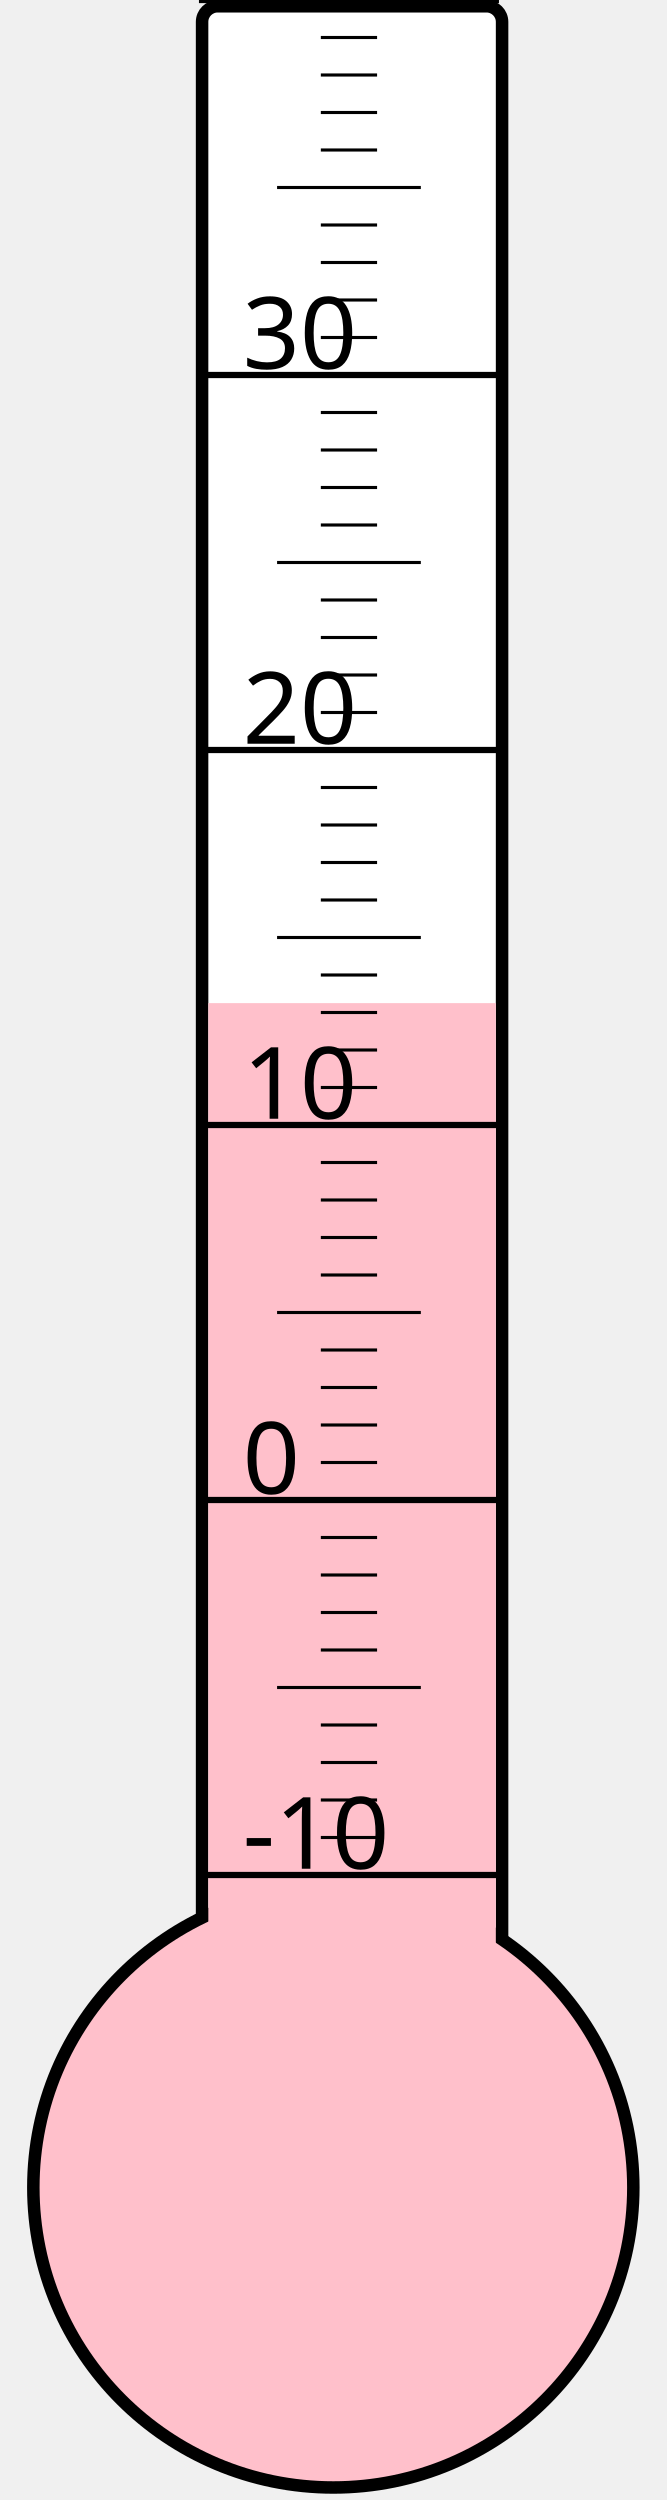
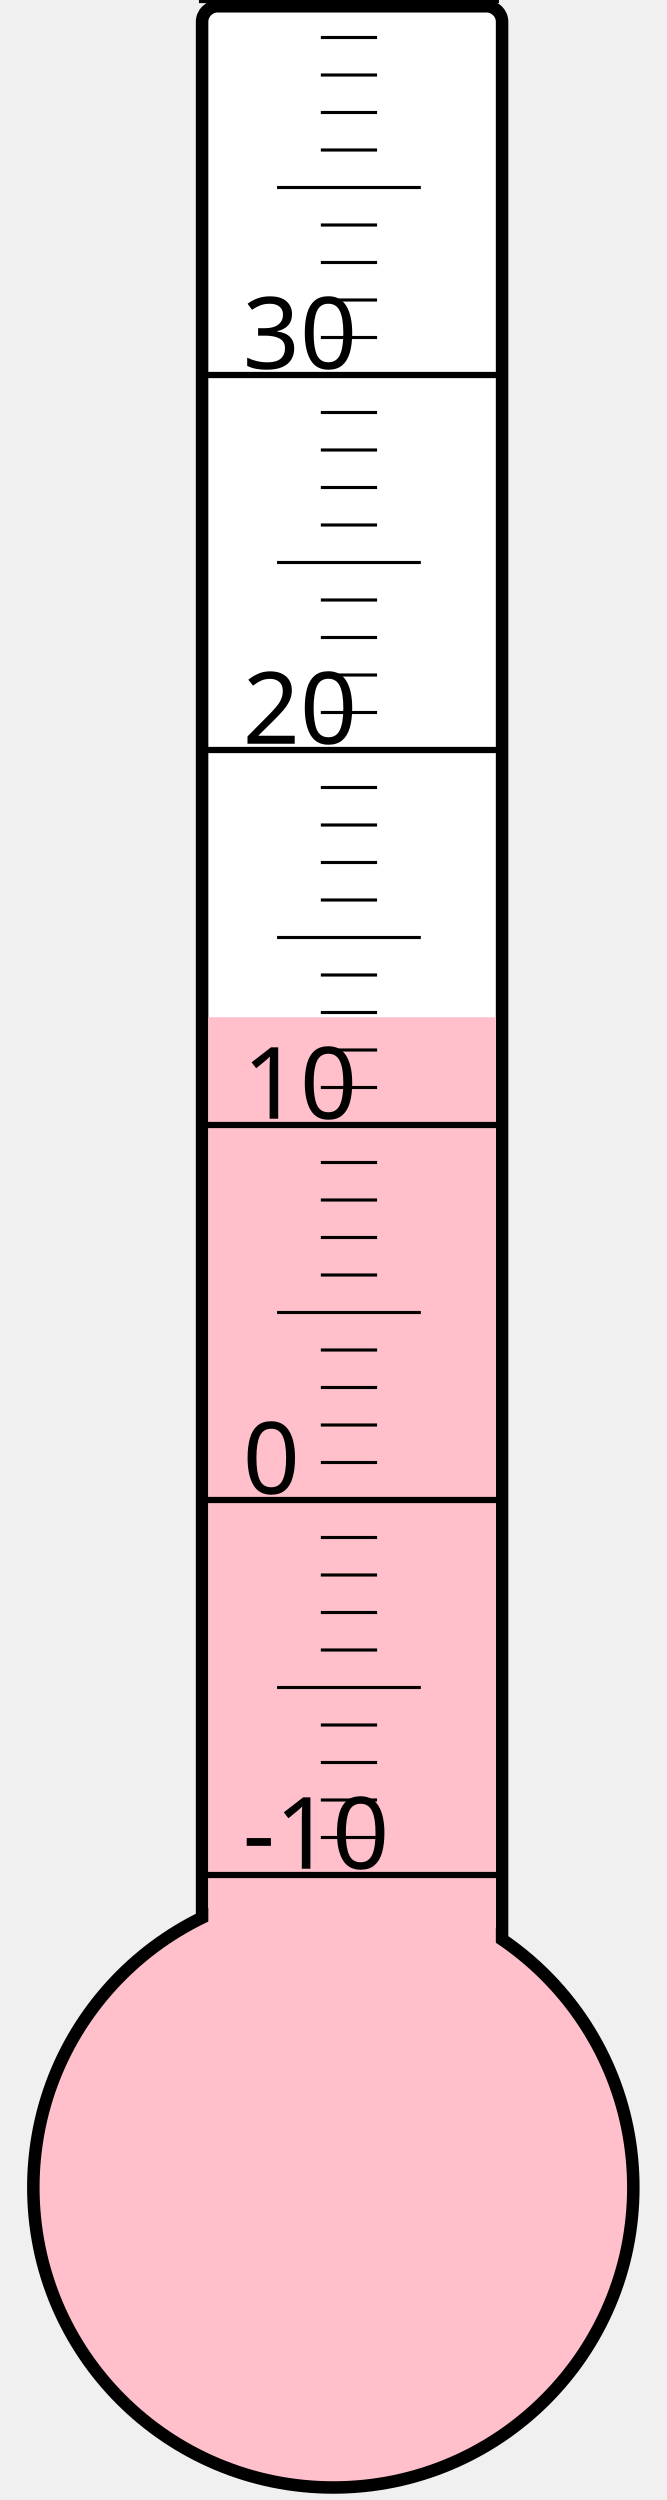
<svg xmlns="http://www.w3.org/2000/svg" width="40px" height="150px" viewBox="0 0 200 800">
  <rect width="200" height="800" x="0" y="0" style="fill: #ffffeb; fill-opacity: 0;" />
  <rect width="96" height="680" x="58" y="2" rx="5" ry="5" style="fill: white; fill-opacity: 1; stroke: black; stroke-width: 4;" />
  <circle cx="100" cy="700" r="96" style="fill: pink; stroke: black; stroke-width: 4;" />
-   <rect width="92" height="379.0" x="60" y="321.0" style="fill: pink; fill-opacity: 1; stroke-width: 0;" />
+   <rect width="92" height="374.5" x="60" y="325.5" style="fill: pink; fill-opacity: 1; stroke-width: 0;" />
  <text x="71" y="598" style="font-family: sans-serif; font-size: 24pt;">-10</text>
  <text x="71" y="478" style="font-family: sans-serif; font-size: 24pt;">0</text>
  <text x="71" y="358" style="font-family: sans-serif; font-size: 24pt;">10</text>
  <text x="71" y="238" style="font-family: sans-serif; font-size: 24pt;">20</text>
  <text x="71" y="118" style="font-family: sans-serif; font-size: 24pt;">30</text>
  <g style="stroke: black;">
    <line x1="57" y1="600" x2="153" y2="600" style="stroke-width: 2;" />
    <line x1="96" y1="588" x2="114" y2="588" style="stroke-width: 1;" />
    <line x1="96" y1="576" x2="114" y2="576" style="stroke-width: 1;" />
    <line x1="96" y1="564" x2="114" y2="564" style="stroke-width: 1;" />
    <line x1="96" y1="552" x2="114" y2="552" style="stroke-width: 1;" />
    <line x1="82" y1="540" x2="128" y2="540" style="stroke-width: 1;" />
    <line x1="96" y1="528" x2="114" y2="528" style="stroke-width: 1;" />
    <line x1="96" y1="516" x2="114" y2="516" style="stroke-width: 1;" />
    <line x1="96" y1="504" x2="114" y2="504" style="stroke-width: 1;" />
    <line x1="96" y1="492" x2="114" y2="492" style="stroke-width: 1;" />
    <line x1="57" y1="480" x2="153" y2="480" style="stroke-width: 2;" />
    <line x1="96" y1="468" x2="114" y2="468" style="stroke-width: 1;" />
    <line x1="96" y1="456" x2="114" y2="456" style="stroke-width: 1;" />
    <line x1="96" y1="444" x2="114" y2="444" style="stroke-width: 1;" />
    <line x1="96" y1="432" x2="114" y2="432" style="stroke-width: 1;" />
    <line x1="82" y1="420" x2="128" y2="420" style="stroke-width: 1;" />
    <line x1="96" y1="408" x2="114" y2="408" style="stroke-width: 1;" />
    <line x1="96" y1="396" x2="114" y2="396" style="stroke-width: 1;" />
    <line x1="96" y1="384" x2="114" y2="384" style="stroke-width: 1;" />
    <line x1="96" y1="372" x2="114" y2="372" style="stroke-width: 1;" />
    <line x1="57" y1="360" x2="153" y2="360" style="stroke-width: 2;" />
    <line x1="96" y1="348" x2="114" y2="348" style="stroke-width: 1;" />
    <line x1="96" y1="336" x2="114" y2="336" style="stroke-width: 1;" />
    <line x1="96" y1="324" x2="114" y2="324" style="stroke-width: 1;" />
    <line x1="96" y1="312" x2="114" y2="312" style="stroke-width: 1;" />
    <line x1="82" y1="300" x2="128" y2="300" style="stroke-width: 1;" />
    <line x1="96" y1="288" x2="114" y2="288" style="stroke-width: 1;" />
    <line x1="96" y1="276" x2="114" y2="276" style="stroke-width: 1;" />
    <line x1="96" y1="264" x2="114" y2="264" style="stroke-width: 1;" />
    <line x1="96" y1="252" x2="114" y2="252" style="stroke-width: 1;" />
    <line x1="57" y1="240" x2="153" y2="240" style="stroke-width: 2;" />
    <line x1="96" y1="228" x2="114" y2="228" style="stroke-width: 1;" />
    <line x1="96" y1="216" x2="114" y2="216" style="stroke-width: 1;" />
    <line x1="96" y1="204" x2="114" y2="204" style="stroke-width: 1;" />
    <line x1="96" y1="192" x2="114" y2="192" style="stroke-width: 1;" />
    <line x1="82" y1="180" x2="128" y2="180" style="stroke-width: 1;" />
    <line x1="96" y1="168" x2="114" y2="168" style="stroke-width: 1;" />
    <line x1="96" y1="156" x2="114" y2="156" style="stroke-width: 1;" />
    <line x1="96" y1="144" x2="114" y2="144" style="stroke-width: 1;" />
    <line x1="96" y1="132" x2="114" y2="132" style="stroke-width: 1;" />
    <line x1="57" y1="120" x2="153" y2="120" style="stroke-width: 2;" />
    <line x1="96" y1="108" x2="114" y2="108" style="stroke-width: 1;" />
    <line x1="96" y1="96" x2="114" y2="96" style="stroke-width: 1;" />
    <line x1="96" y1="84" x2="114" y2="84" style="stroke-width: 1;" />
    <line x1="96" y1="72" x2="114" y2="72" style="stroke-width: 1;" />
    <line x1="82" y1="60" x2="128" y2="60" style="stroke-width: 1;" />
    <line x1="96" y1="48" x2="114" y2="48" style="stroke-width: 1;" />
    <line x1="96" y1="36" x2="114" y2="36" style="stroke-width: 1;" />
    <line x1="96" y1="24" x2="114" y2="24" style="stroke-width: 1;" />
    <line x1="96" y1="12" x2="114" y2="12" style="stroke-width: 1;" />
    <line x1="57" y1="0" x2="153" y2="0" style="stroke-width: 2;" />
  </g>
</svg>
